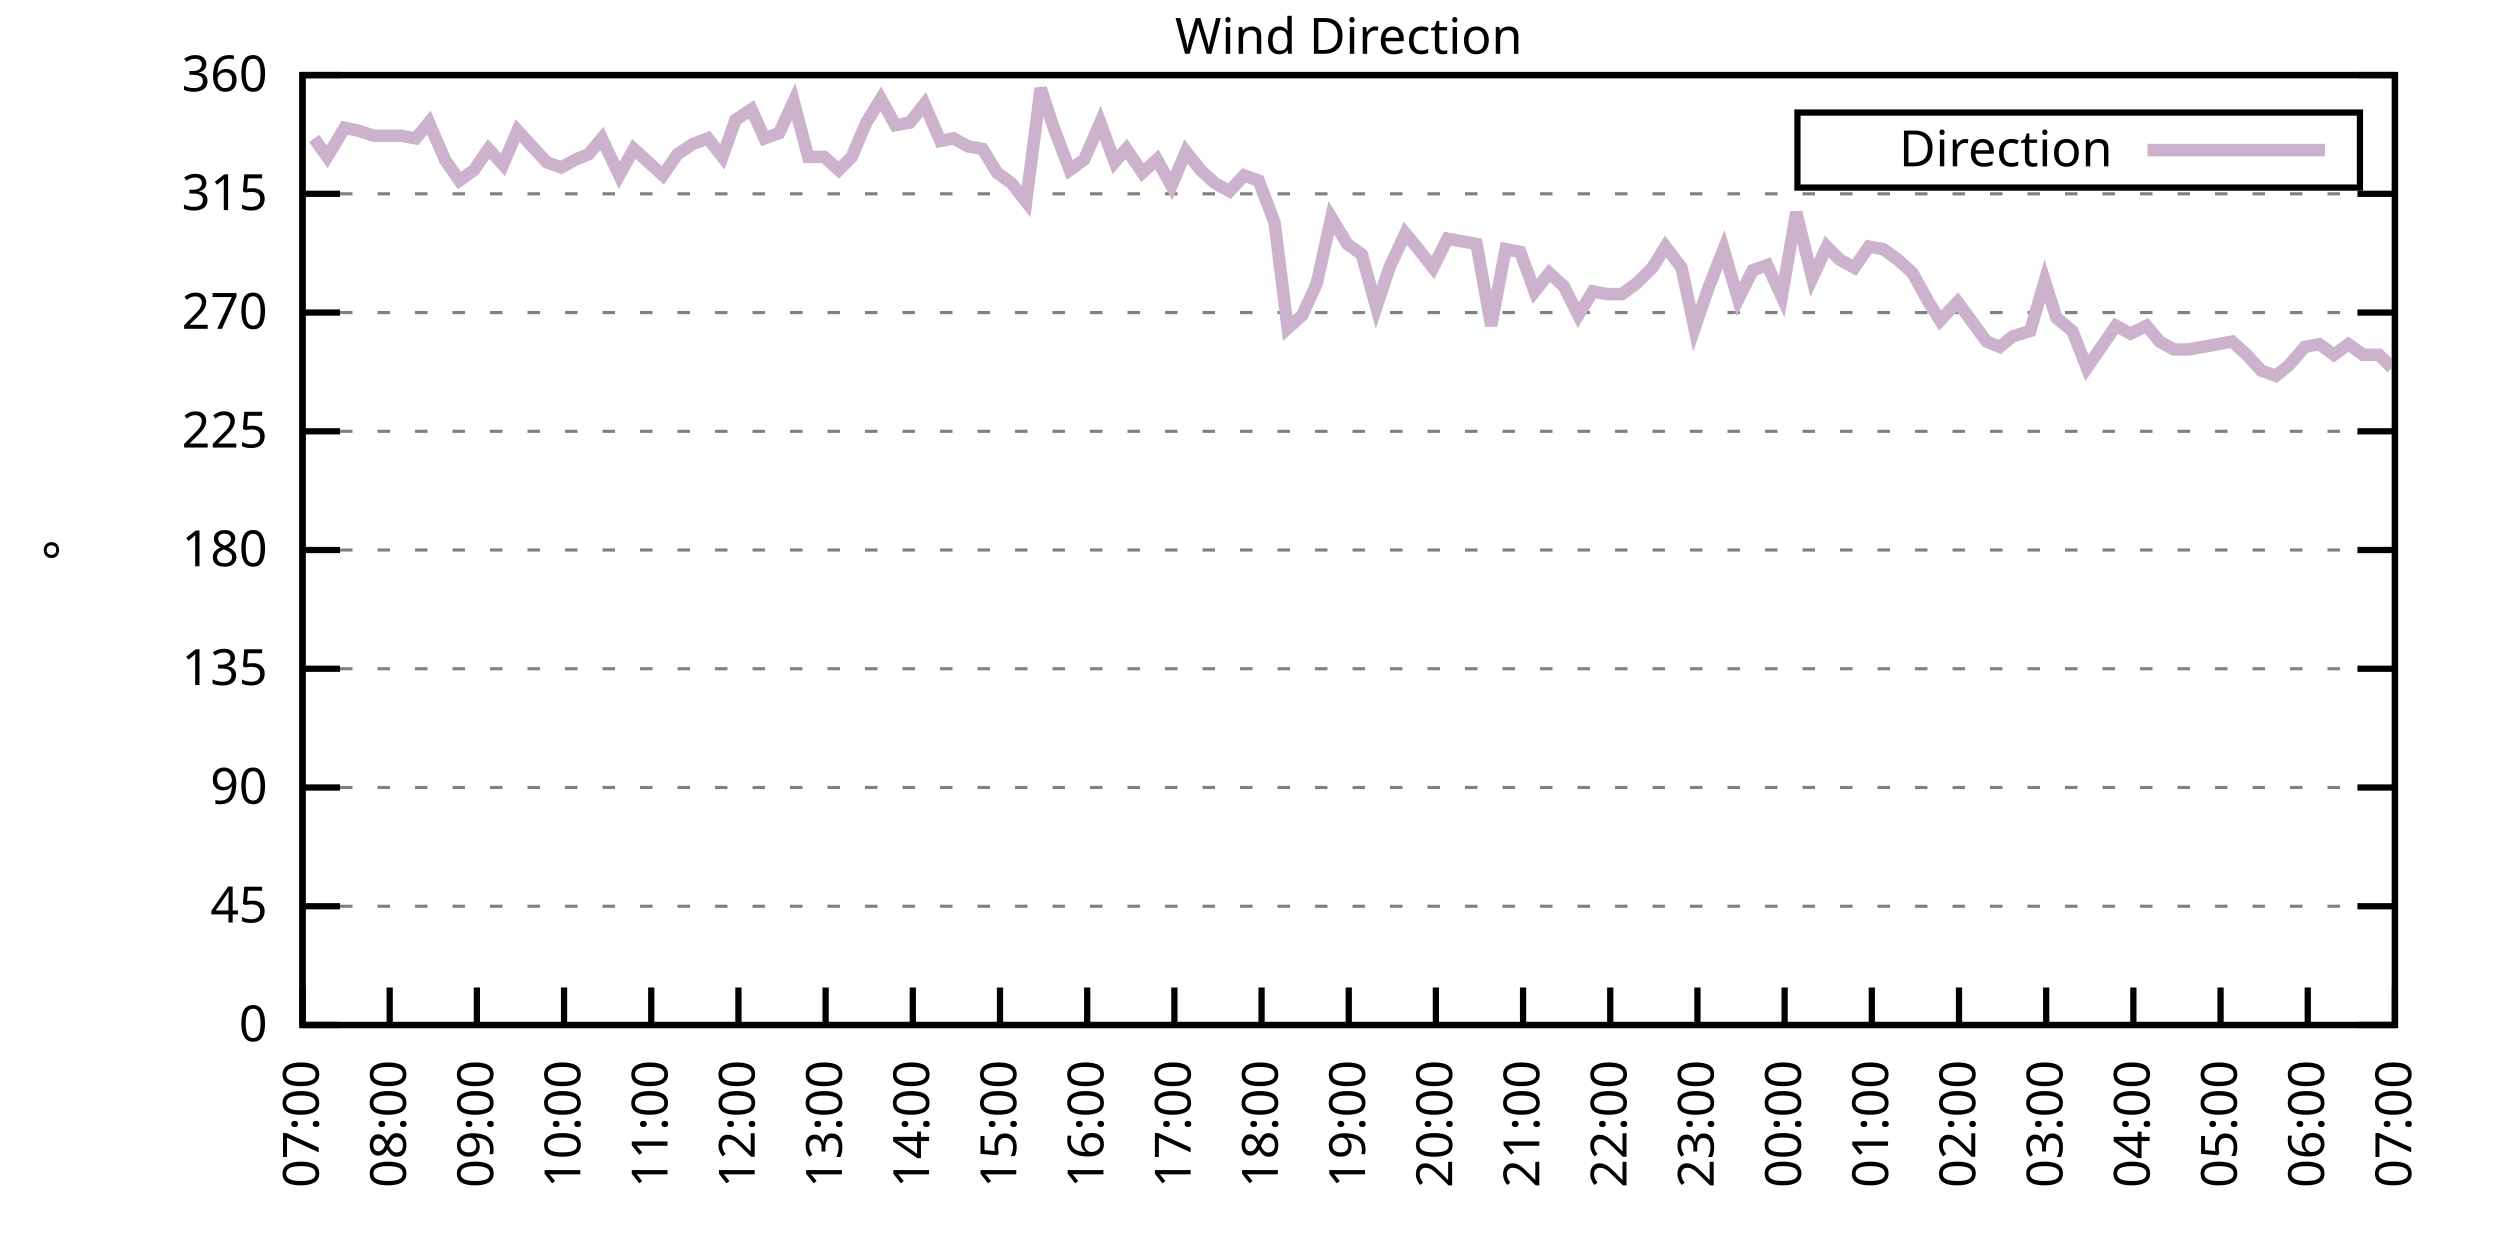
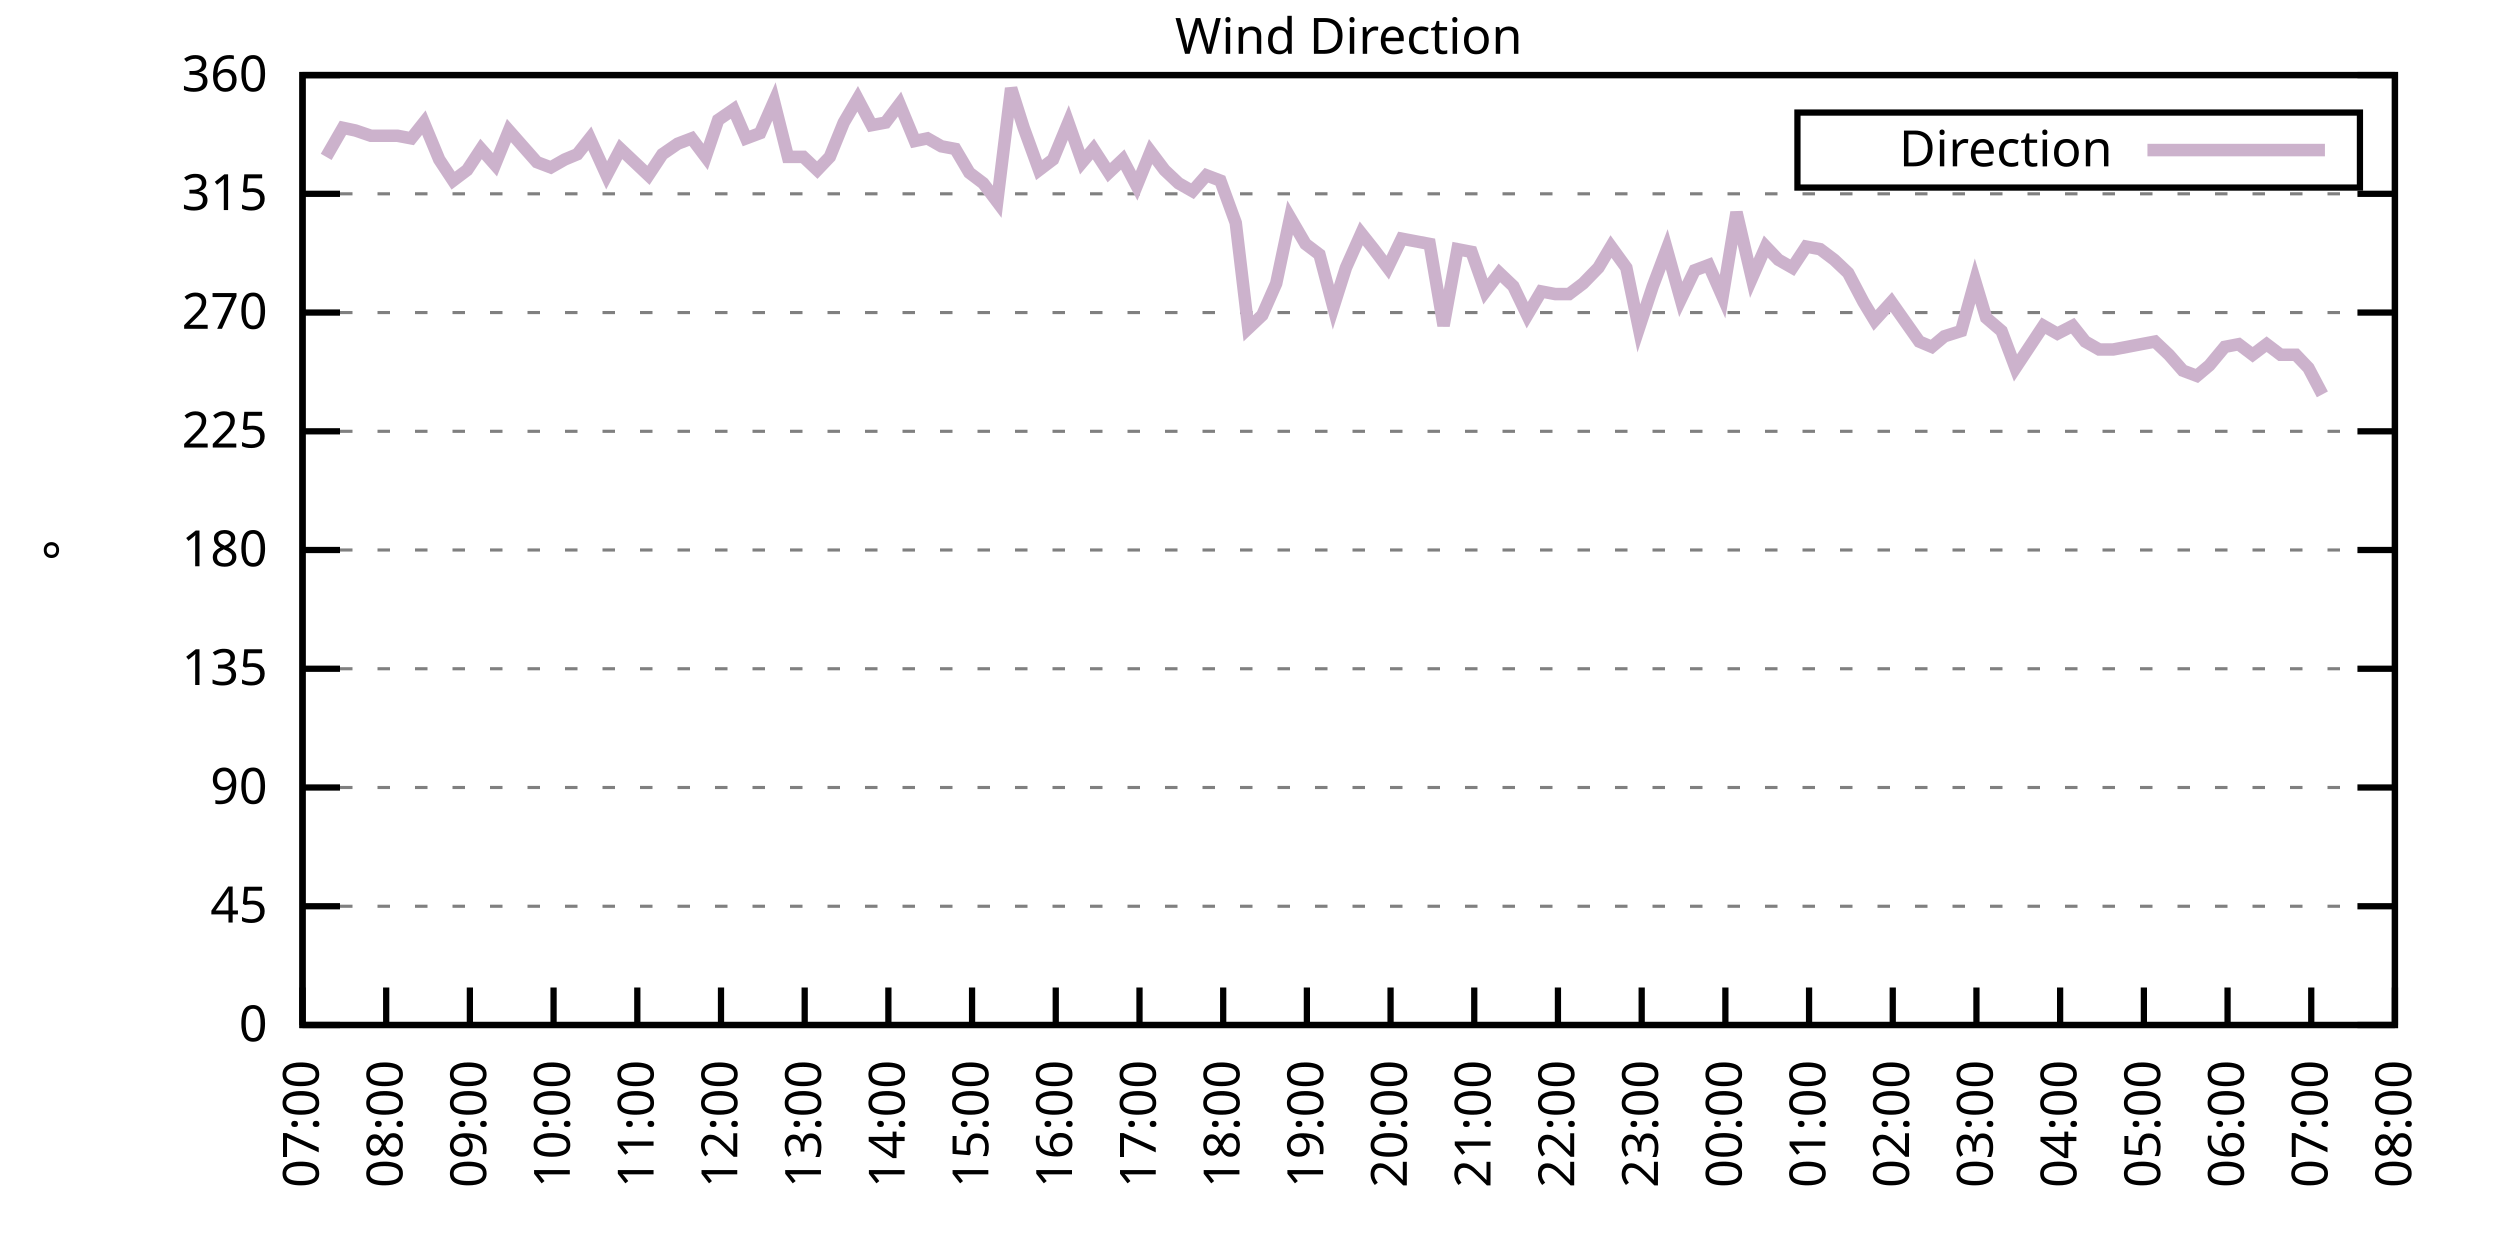
<svg xmlns="http://www.w3.org/2000/svg" xmlns:xlink="http://www.w3.org/1999/xlink" width="400" height="200" viewBox="0 0 400 200">
  <g id="gnuplot_canvas">
    <rect x="0" y="0" width="400" height="200" fill="none" />
    <defs>
      <circle id="gpDot" r="0.5" stroke-width="0.5" stroke="currentColor" />
      <path id="gpPt0" stroke-width="0.333" stroke="currentColor" d="M-1,0 h2 M0,-1 v2" />
      <path id="gpPt1" stroke-width="0.333" stroke="currentColor" d="M-1,-1 L1,1 M1,-1 L-1,1" />
      <path id="gpPt2" stroke-width="0.333" stroke="currentColor" d="M-1,0 L1,0 M0,-1 L0,1 M-1,-1 L1,1 M-1,1 L1,-1" />
      <rect id="gpPt3" stroke-width="0.333" stroke="currentColor" x="-1" y="-1" width="2" height="2" />
      <rect id="gpPt4" stroke-width="0.333" stroke="currentColor" fill="currentColor" x="-1" y="-1" width="2" height="2" />
      <circle id="gpPt5" stroke-width="0.333" stroke="currentColor" cx="0" cy="0" r="1" />
      <use xlink:href="#gpPt5" id="gpPt6" fill="currentColor" stroke="none" />
      <path id="gpPt7" stroke-width="0.333" stroke="currentColor" d="M0,-1.33 L-1.33,0.67 L1.33,0.67 z" />
      <use xlink:href="#gpPt7" id="gpPt8" fill="currentColor" stroke="none" />
      <use xlink:href="#gpPt7" id="gpPt9" stroke="currentColor" transform="rotate(180)" />
      <use xlink:href="#gpPt9" id="gpPt10" fill="currentColor" stroke="none" />
      <use xlink:href="#gpPt3" id="gpPt11" stroke="currentColor" transform="rotate(45)" />
      <use xlink:href="#gpPt11" id="gpPt12" fill="currentColor" stroke="none" />
      <path id="gpPt13" stroke-width="0.333" stroke="currentColor" d="M0,1.330 L1.265,0.411 L0.782,-1.067 L-0.782,-1.076 L-1.265,0.411 z" />
      <use xlink:href="#gpPt13" id="gpPt14" fill="currentColor" stroke="none" />
      <filter id="textbox" filterUnits="objectBoundingBox" x="0" y="0" height="1" width="1">
        <feFlood flood-color="white" flood-opacity="1" result="bgnd" />
        <feComposite in="SourceGraphic" in2="bgnd" operator="atop" />
      </filter>
      <filter id="greybox" filterUnits="objectBoundingBox" x="0" y="0" height="1" width="1">
        <feFlood flood-color="lightgrey" flood-opacity="1" result="grey" />
        <feComposite in="SourceGraphic" in2="grey" operator="atop" />
      </filter>
    </defs>
    <g fill="none" color="white" stroke="currentColor" stroke-width="1.00" stroke-linecap="butt" stroke-linejoin="miter">
</g>
    <g fill="none" color="black" stroke="currentColor" stroke-width="1.00" stroke-linecap="butt" stroke-linejoin="miter">
      <g stroke="none" shape-rendering="crispEdges">
        <polygon fill="rgb(255, 255, 255)" points="48.40,164.00 383.18,164.00 383.18,12.02 48.40,12.02 " />
      </g>
    </g>
    <g fill="none" color="black" stroke="currentColor" stroke-width="1.00" stroke-linecap="butt" stroke-linejoin="miter">
</g>
    <g fill="none" color="black" stroke="black" stroke-width="0.50" stroke-linecap="butt" stroke-linejoin="miter">
</g>
    <g fill="none" color="gray" stroke="currentColor" stroke-width="0.50" stroke-linecap="butt" stroke-linejoin="miter">
      <path stroke="gray" stroke-dasharray="2,4" class="gridline" d="M48.40,164.00 L383.19,164.00  " />
    </g>
    <g fill="none" color="gray" stroke="gray" stroke-width="1.00" stroke-linecap="butt" stroke-linejoin="miter">
</g>
    <g fill="none" color="black" stroke="currentColor" stroke-width="1.00" stroke-linecap="butt" stroke-linejoin="miter">
      <path stroke="black" d="M48.40,164.00 L54.40,164.00 M383.19,164.00 L377.19,164.00  " />
      <g transform="translate(42.80,166.60)" stroke="none" fill="black" font-family="Sans" font-size="8.00" text-anchor="end">
        <text>
          <tspan font-family="Sans"> 0</tspan>
        </text>
      </g>
    </g>
    <g fill="none" color="black" stroke="currentColor" stroke-width="1.00" stroke-linecap="butt" stroke-linejoin="miter">
</g>
    <g fill="none" color="black" stroke="black" stroke-width="0.50" stroke-linecap="butt" stroke-linejoin="miter">
</g>
    <g fill="none" color="gray" stroke="currentColor" stroke-width="0.50" stroke-linecap="butt" stroke-linejoin="miter">
      <path stroke="gray" stroke-dasharray="2,4" class="gridline" d="M48.40,145.00 L383.19,145.00  " />
    </g>
    <g fill="none" color="gray" stroke="gray" stroke-width="1.00" stroke-linecap="butt" stroke-linejoin="miter">
</g>
    <g fill="none" color="black" stroke="currentColor" stroke-width="1.00" stroke-linecap="butt" stroke-linejoin="miter">
      <path stroke="black" d="M48.40,145.00 L54.40,145.00 M383.19,145.00 L377.19,145.00  " />
      <g transform="translate(42.80,147.60)" stroke="none" fill="black" font-family="Sans" font-size="8.00" text-anchor="end">
        <text>
          <tspan font-family="Sans"> 45</tspan>
        </text>
      </g>
    </g>
    <g fill="none" color="black" stroke="currentColor" stroke-width="1.00" stroke-linecap="butt" stroke-linejoin="miter">
</g>
    <g fill="none" color="black" stroke="black" stroke-width="0.50" stroke-linecap="butt" stroke-linejoin="miter">
</g>
    <g fill="none" color="gray" stroke="currentColor" stroke-width="0.50" stroke-linecap="butt" stroke-linejoin="miter">
      <path stroke="gray" stroke-dasharray="2,4" class="gridline" d="M48.40,126.00 L383.19,126.00  " />
    </g>
    <g fill="none" color="gray" stroke="gray" stroke-width="1.00" stroke-linecap="butt" stroke-linejoin="miter">
</g>
    <g fill="none" color="black" stroke="currentColor" stroke-width="1.00" stroke-linecap="butt" stroke-linejoin="miter">
      <path stroke="black" d="M48.40,126.00 L54.40,126.00 M383.19,126.00 L377.19,126.00  " />
      <g transform="translate(42.80,128.60)" stroke="none" fill="black" font-family="Sans" font-size="8.00" text-anchor="end">
        <text>
          <tspan font-family="Sans"> 90</tspan>
        </text>
      </g>
    </g>
    <g fill="none" color="black" stroke="currentColor" stroke-width="1.00" stroke-linecap="butt" stroke-linejoin="miter">
</g>
    <g fill="none" color="black" stroke="black" stroke-width="0.50" stroke-linecap="butt" stroke-linejoin="miter">
</g>
    <g fill="none" color="gray" stroke="currentColor" stroke-width="0.50" stroke-linecap="butt" stroke-linejoin="miter">
      <path stroke="gray" stroke-dasharray="2,4" class="gridline" d="M48.40,107.00 L383.19,107.00  " />
    </g>
    <g fill="none" color="gray" stroke="gray" stroke-width="1.00" stroke-linecap="butt" stroke-linejoin="miter">
</g>
    <g fill="none" color="black" stroke="currentColor" stroke-width="1.00" stroke-linecap="butt" stroke-linejoin="miter">
      <path stroke="black" d="M48.40,107.00 L54.40,107.00 M383.19,107.00 L377.19,107.00  " />
      <g transform="translate(42.80,109.60)" stroke="none" fill="black" font-family="Sans" font-size="8.00" text-anchor="end">
        <text>
          <tspan font-family="Sans"> 135</tspan>
        </text>
      </g>
    </g>
    <g fill="none" color="black" stroke="currentColor" stroke-width="1.00" stroke-linecap="butt" stroke-linejoin="miter">
</g>
    <g fill="none" color="black" stroke="black" stroke-width="0.50" stroke-linecap="butt" stroke-linejoin="miter">
</g>
    <g fill="none" color="gray" stroke="currentColor" stroke-width="0.50" stroke-linecap="butt" stroke-linejoin="miter">
      <path stroke="gray" stroke-dasharray="2,4" class="gridline" d="M48.40,88.00 L383.19,88.00  " />
    </g>
    <g fill="none" color="gray" stroke="gray" stroke-width="1.00" stroke-linecap="butt" stroke-linejoin="miter">
</g>
    <g fill="none" color="black" stroke="currentColor" stroke-width="1.00" stroke-linecap="butt" stroke-linejoin="miter">
      <path stroke="black" d="M48.40,88.00 L54.40,88.00 M383.19,88.00 L377.19,88.00  " />
      <g transform="translate(42.80,90.60)" stroke="none" fill="black" font-family="Sans" font-size="8.00" text-anchor="end">
        <text>
          <tspan font-family="Sans"> 180</tspan>
        </text>
      </g>
    </g>
    <g fill="none" color="black" stroke="currentColor" stroke-width="1.00" stroke-linecap="butt" stroke-linejoin="miter">
</g>
    <g fill="none" color="black" stroke="black" stroke-width="0.50" stroke-linecap="butt" stroke-linejoin="miter">
</g>
    <g fill="none" color="gray" stroke="currentColor" stroke-width="0.50" stroke-linecap="butt" stroke-linejoin="miter">
      <path stroke="gray" stroke-dasharray="2,4" class="gridline" d="M48.40,69.01 L383.19,69.01  " />
    </g>
    <g fill="none" color="gray" stroke="gray" stroke-width="1.00" stroke-linecap="butt" stroke-linejoin="miter">
</g>
    <g fill="none" color="black" stroke="currentColor" stroke-width="1.00" stroke-linecap="butt" stroke-linejoin="miter">
      <path stroke="black" d="M48.40,69.01 L54.40,69.01 M383.19,69.01 L377.19,69.01  " />
      <g transform="translate(42.80,71.61)" stroke="none" fill="black" font-family="Sans" font-size="8.00" text-anchor="end">
        <text>
          <tspan font-family="Sans"> 225</tspan>
        </text>
      </g>
    </g>
    <g fill="none" color="black" stroke="currentColor" stroke-width="1.00" stroke-linecap="butt" stroke-linejoin="miter">
</g>
    <g fill="none" color="black" stroke="black" stroke-width="0.50" stroke-linecap="butt" stroke-linejoin="miter">
</g>
    <g fill="none" color="gray" stroke="currentColor" stroke-width="0.50" stroke-linecap="butt" stroke-linejoin="miter">
      <path stroke="gray" stroke-dasharray="2,4" class="gridline" d="M48.40,50.01 L383.19,50.01  " />
    </g>
    <g fill="none" color="gray" stroke="gray" stroke-width="1.00" stroke-linecap="butt" stroke-linejoin="miter">
</g>
    <g fill="none" color="black" stroke="currentColor" stroke-width="1.00" stroke-linecap="butt" stroke-linejoin="miter">
      <path stroke="black" d="M48.40,50.01 L54.40,50.01 M383.19,50.01 L377.19,50.01  " />
      <g transform="translate(42.80,52.61)" stroke="none" fill="black" font-family="Sans" font-size="8.00" text-anchor="end">
        <text>
          <tspan font-family="Sans"> 270</tspan>
        </text>
      </g>
    </g>
    <g fill="none" color="black" stroke="currentColor" stroke-width="1.00" stroke-linecap="butt" stroke-linejoin="miter">
</g>
    <g fill="none" color="black" stroke="black" stroke-width="0.50" stroke-linecap="butt" stroke-linejoin="miter">
</g>
    <g fill="none" color="gray" stroke="currentColor" stroke-width="0.50" stroke-linecap="butt" stroke-linejoin="miter">
      <path stroke="gray" stroke-dasharray="2,4" class="gridline" d="M48.40,31.01 L383.19,31.01  " />
    </g>
    <g fill="none" color="gray" stroke="gray" stroke-width="1.00" stroke-linecap="butt" stroke-linejoin="miter">
</g>
    <g fill="none" color="black" stroke="currentColor" stroke-width="1.00" stroke-linecap="butt" stroke-linejoin="miter">
      <path stroke="black" d="M48.40,31.01 L54.40,31.01 M383.19,31.01 L377.19,31.01  " />
      <g transform="translate(42.80,33.61)" stroke="none" fill="black" font-family="Sans" font-size="8.00" text-anchor="end">
        <text>
          <tspan font-family="Sans"> 315</tspan>
        </text>
      </g>
    </g>
    <g fill="none" color="black" stroke="currentColor" stroke-width="1.00" stroke-linecap="butt" stroke-linejoin="miter">
</g>
    <g fill="none" color="black" stroke="black" stroke-width="0.50" stroke-linecap="butt" stroke-linejoin="miter">
</g>
    <g fill="none" color="gray" stroke="currentColor" stroke-width="0.50" stroke-linecap="butt" stroke-linejoin="miter">
      <path stroke="gray" stroke-dasharray="2,4" class="gridline" d="M48.40,12.01 L383.19,12.01  " />
    </g>
    <g fill="none" color="gray" stroke="gray" stroke-width="1.00" stroke-linecap="butt" stroke-linejoin="miter">
</g>
    <g fill="none" color="black" stroke="currentColor" stroke-width="1.00" stroke-linecap="butt" stroke-linejoin="miter">
      <path stroke="black" d="M48.40,12.01 L54.40,12.01 M383.19,12.01 L377.19,12.01  " />
      <g transform="translate(42.80,14.61)" stroke="none" fill="black" font-family="Sans" font-size="8.00" text-anchor="end">
        <text>
          <tspan font-family="Sans"> 360</tspan>
        </text>
      </g>
    </g>
    <g fill="none" color="black" stroke="currentColor" stroke-width="1.00" stroke-linecap="butt" stroke-linejoin="miter">
      <path stroke="black" d="M48.40,164.00 L48.40,158.00  " />
      <g transform="translate(51.00,169.60) rotate(270.00)" stroke="none" fill="black" font-family="Sans" font-size="8.00" text-anchor="end">
        <text>
          <tspan font-family="Sans">07:00</tspan>
        </text>
      </g>
    </g>
    <g fill="none" color="black" stroke="currentColor" stroke-width="1.00" stroke-linecap="butt" stroke-linejoin="miter">
-       <path stroke="black" d="M62.35,164.00 L62.35,158.00  " />
-       <g transform="translate(64.95,169.60) rotate(270.00)" stroke="none" fill="black" font-family="Sans" font-size="8.00" text-anchor="end">
+       <path stroke="black" d="M61.79,164.00 L61.79,158.00  " />
+       <g transform="translate(64.39,169.60) rotate(270.00)" stroke="none" fill="black" font-family="Sans" font-size="8.00" text-anchor="end">
        <text>
          <tspan font-family="Sans">08:00</tspan>
        </text>
      </g>
    </g>
    <g fill="none" color="black" stroke="currentColor" stroke-width="1.00" stroke-linecap="butt" stroke-linejoin="miter">
-       <path stroke="black" d="M76.30,164.00 L76.30,158.00  " />
-       <g transform="translate(78.90,169.60) rotate(270.00)" stroke="none" fill="black" font-family="Sans" font-size="8.00" text-anchor="end">
+       <path stroke="black" d="M75.18,164.00 L75.18,158.00  " />
+       <g transform="translate(77.78,169.60) rotate(270.00)" stroke="none" fill="black" font-family="Sans" font-size="8.00" text-anchor="end">
        <text>
          <tspan font-family="Sans">09:00</tspan>
        </text>
      </g>
    </g>
    <g fill="none" color="black" stroke="currentColor" stroke-width="1.00" stroke-linecap="butt" stroke-linejoin="miter">
-       <path stroke="black" d="M90.25,164.00 L90.25,158.00  " />
-       <g transform="translate(92.85,169.60) rotate(270.00)" stroke="none" fill="black" font-family="Sans" font-size="8.00" text-anchor="end">
+       <path stroke="black" d="M88.57,164.00 L88.57,158.00  " />
+       <g transform="translate(91.17,169.60) rotate(270.00)" stroke="none" fill="black" font-family="Sans" font-size="8.00" text-anchor="end">
        <text>
          <tspan font-family="Sans">10:00</tspan>
        </text>
      </g>
    </g>
    <g fill="none" color="black" stroke="currentColor" stroke-width="1.00" stroke-linecap="butt" stroke-linejoin="miter">
-       <path stroke="black" d="M104.20,164.00 L104.20,158.00  " />
-       <g transform="translate(106.80,169.60) rotate(270.00)" stroke="none" fill="black" font-family="Sans" font-size="8.00" text-anchor="end">
+       <path stroke="black" d="M101.97,164.00 L101.97,158.00  " />
+       <g transform="translate(104.57,169.60) rotate(270.00)" stroke="none" fill="black" font-family="Sans" font-size="8.00" text-anchor="end">
        <text>
          <tspan font-family="Sans">11:00</tspan>
        </text>
      </g>
    </g>
    <g fill="none" color="black" stroke="currentColor" stroke-width="1.00" stroke-linecap="butt" stroke-linejoin="miter">
-       <path stroke="black" d="M118.15,164.00 L118.15,158.00  " />
-       <g transform="translate(120.75,169.60) rotate(270.00)" stroke="none" fill="black" font-family="Sans" font-size="8.00" text-anchor="end">
+       <path stroke="black" d="M115.36,164.00 L115.36,158.00  " />
+       <g transform="translate(117.96,169.60) rotate(270.00)" stroke="none" fill="black" font-family="Sans" font-size="8.00" text-anchor="end">
        <text>
          <tspan font-family="Sans">12:00</tspan>
        </text>
      </g>
    </g>
    <g fill="none" color="black" stroke="currentColor" stroke-width="1.00" stroke-linecap="butt" stroke-linejoin="miter">
-       <path stroke="black" d="M132.10,164.00 L132.10,158.00  " />
-       <g transform="translate(134.70,169.60) rotate(270.00)" stroke="none" fill="black" font-family="Sans" font-size="8.00" text-anchor="end">
+       <path stroke="black" d="M128.75,164.00 L128.75,158.00  " />
+       <g transform="translate(131.35,169.60) rotate(270.00)" stroke="none" fill="black" font-family="Sans" font-size="8.00" text-anchor="end">
        <text>
          <tspan font-family="Sans">13:00</tspan>
        </text>
      </g>
    </g>
    <g fill="none" color="black" stroke="currentColor" stroke-width="1.00" stroke-linecap="butt" stroke-linejoin="miter">
-       <path stroke="black" d="M146.05,164.00 L146.05,158.00  " />
-       <g transform="translate(148.65,169.60) rotate(270.00)" stroke="none" fill="black" font-family="Sans" font-size="8.00" text-anchor="end">
+       <path stroke="black" d="M142.14,164.00 L142.14,158.00  " />
+       <g transform="translate(144.74,169.60) rotate(270.00)" stroke="none" fill="black" font-family="Sans" font-size="8.00" text-anchor="end">
        <text>
          <tspan font-family="Sans">14:00</tspan>
        </text>
      </g>
    </g>
    <g fill="none" color="black" stroke="currentColor" stroke-width="1.00" stroke-linecap="butt" stroke-linejoin="miter">
-       <path stroke="black" d="M160.00,164.00 L160.00,158.00  " />
-       <g transform="translate(162.60,169.60) rotate(270.00)" stroke="none" fill="black" font-family="Sans" font-size="8.00" text-anchor="end">
+       <path stroke="black" d="M155.53,164.00 L155.53,158.00  " />
+       <g transform="translate(158.13,169.60) rotate(270.00)" stroke="none" fill="black" font-family="Sans" font-size="8.00" text-anchor="end">
        <text>
          <tspan font-family="Sans">15:00</tspan>
        </text>
      </g>
    </g>
    <g fill="none" color="black" stroke="currentColor" stroke-width="1.00" stroke-linecap="butt" stroke-linejoin="miter">
-       <path stroke="black" d="M173.95,164.00 L173.95,158.00  " />
-       <g transform="translate(176.55,169.60) rotate(270.00)" stroke="none" fill="black" font-family="Sans" font-size="8.00" text-anchor="end">
+       <path stroke="black" d="M168.92,164.00 L168.92,158.00  " />
+       <g transform="translate(171.52,169.60) rotate(270.00)" stroke="none" fill="black" font-family="Sans" font-size="8.00" text-anchor="end">
        <text>
          <tspan font-family="Sans">16:00</tspan>
        </text>
      </g>
    </g>
    <g fill="none" color="black" stroke="currentColor" stroke-width="1.00" stroke-linecap="butt" stroke-linejoin="miter">
-       <path stroke="black" d="M187.90,164.00 L187.90,158.00  " />
-       <g transform="translate(190.50,169.60) rotate(270.00)" stroke="none" fill="black" font-family="Sans" font-size="8.00" text-anchor="end">
+       <path stroke="black" d="M182.32,164.00 L182.32,158.00  " />
+       <g transform="translate(184.92,169.60) rotate(270.00)" stroke="none" fill="black" font-family="Sans" font-size="8.00" text-anchor="end">
        <text>
          <tspan font-family="Sans">17:00</tspan>
        </text>
      </g>
    </g>
    <g fill="none" color="black" stroke="currentColor" stroke-width="1.00" stroke-linecap="butt" stroke-linejoin="miter">
-       <path stroke="black" d="M201.85,164.00 L201.85,158.00  " />
-       <g transform="translate(204.45,169.60) rotate(270.00)" stroke="none" fill="black" font-family="Sans" font-size="8.00" text-anchor="end">
+       <path stroke="black" d="M195.71,164.00 L195.71,158.00  " />
+       <g transform="translate(198.31,169.60) rotate(270.00)" stroke="none" fill="black" font-family="Sans" font-size="8.00" text-anchor="end">
        <text>
          <tspan font-family="Sans">18:00</tspan>
        </text>
      </g>
    </g>
    <g fill="none" color="black" stroke="currentColor" stroke-width="1.00" stroke-linecap="butt" stroke-linejoin="miter">
-       <path stroke="black" d="M215.80,164.00 L215.80,158.00  " />
-       <g transform="translate(218.40,169.60) rotate(270.00)" stroke="none" fill="black" font-family="Sans" font-size="8.00" text-anchor="end">
+       <path stroke="black" d="M209.10,164.00 L209.10,158.00  " />
+       <g transform="translate(211.70,169.60) rotate(270.00)" stroke="none" fill="black" font-family="Sans" font-size="8.00" text-anchor="end">
        <text>
          <tspan font-family="Sans">19:00</tspan>
        </text>
      </g>
    </g>
    <g fill="none" color="black" stroke="currentColor" stroke-width="1.00" stroke-linecap="butt" stroke-linejoin="miter">
-       <path stroke="black" d="M229.74,164.00 L229.74,158.00  " />
-       <g transform="translate(232.34,169.60) rotate(270.00)" stroke="none" fill="black" font-family="Sans" font-size="8.00" text-anchor="end">
+       <path stroke="black" d="M222.49,164.00 L222.49,158.00  " />
+       <g transform="translate(225.09,169.60) rotate(270.00)" stroke="none" fill="black" font-family="Sans" font-size="8.00" text-anchor="end">
        <text>
          <tspan font-family="Sans">20:00</tspan>
        </text>
      </g>
    </g>
    <g fill="none" color="black" stroke="currentColor" stroke-width="1.00" stroke-linecap="butt" stroke-linejoin="miter">
-       <path stroke="black" d="M243.69,164.00 L243.69,158.00  " />
-       <g transform="translate(246.29,169.60) rotate(270.00)" stroke="none" fill="black" font-family="Sans" font-size="8.00" text-anchor="end">
+       <path stroke="black" d="M235.88,164.00 L235.88,158.00  " />
+       <g transform="translate(238.48,169.60) rotate(270.00)" stroke="none" fill="black" font-family="Sans" font-size="8.00" text-anchor="end">
        <text>
          <tspan font-family="Sans">21:00</tspan>
        </text>
      </g>
    </g>
    <g fill="none" color="black" stroke="currentColor" stroke-width="1.00" stroke-linecap="butt" stroke-linejoin="miter">
-       <path stroke="black" d="M257.64,164.00 L257.64,158.00  " />
-       <g transform="translate(260.24,169.60) rotate(270.00)" stroke="none" fill="black" font-family="Sans" font-size="8.00" text-anchor="end">
+       <path stroke="black" d="M249.27,164.00 L249.27,158.00  " />
+       <g transform="translate(251.87,169.60) rotate(270.00)" stroke="none" fill="black" font-family="Sans" font-size="8.00" text-anchor="end">
        <text>
          <tspan font-family="Sans">22:00</tspan>
        </text>
      </g>
    </g>
    <g fill="none" color="black" stroke="currentColor" stroke-width="1.00" stroke-linecap="butt" stroke-linejoin="miter">
-       <path stroke="black" d="M271.59,164.00 L271.59,158.00  " />
-       <g transform="translate(274.19,169.60) rotate(270.00)" stroke="none" fill="black" font-family="Sans" font-size="8.00" text-anchor="end">
+       <path stroke="black" d="M262.67,164.00 L262.67,158.00  " />
+       <g transform="translate(265.27,169.60) rotate(270.00)" stroke="none" fill="black" font-family="Sans" font-size="8.00" text-anchor="end">
        <text>
          <tspan font-family="Sans">23:00</tspan>
        </text>
      </g>
    </g>
    <g fill="none" color="black" stroke="currentColor" stroke-width="1.00" stroke-linecap="butt" stroke-linejoin="miter">
-       <path stroke="black" d="M285.54,164.00 L285.54,158.00  " />
-       <g transform="translate(288.14,169.60) rotate(270.00)" stroke="none" fill="black" font-family="Sans" font-size="8.00" text-anchor="end">
+       <path stroke="black" d="M276.06,164.00 L276.06,158.00  " />
+       <g transform="translate(278.66,169.60) rotate(270.00)" stroke="none" fill="black" font-family="Sans" font-size="8.00" text-anchor="end">
        <text>
          <tspan font-family="Sans">00:00</tspan>
        </text>
      </g>
    </g>
    <g fill="none" color="black" stroke="currentColor" stroke-width="1.00" stroke-linecap="butt" stroke-linejoin="miter">
-       <path stroke="black" d="M299.49,164.00 L299.49,158.00  " />
-       <g transform="translate(302.09,169.60) rotate(270.00)" stroke="none" fill="black" font-family="Sans" font-size="8.00" text-anchor="end">
+       <path stroke="black" d="M289.45,164.00 L289.45,158.00  " />
+       <g transform="translate(292.05,169.60) rotate(270.00)" stroke="none" fill="black" font-family="Sans" font-size="8.00" text-anchor="end">
        <text>
          <tspan font-family="Sans">01:00</tspan>
        </text>
      </g>
    </g>
    <g fill="none" color="black" stroke="currentColor" stroke-width="1.00" stroke-linecap="butt" stroke-linejoin="miter">
-       <path stroke="black" d="M313.44,164.00 L313.44,158.00  " />
-       <g transform="translate(316.04,169.60) rotate(270.00)" stroke="none" fill="black" font-family="Sans" font-size="8.00" text-anchor="end">
+       <path stroke="black" d="M302.84,164.00 L302.84,158.00  " />
+       <g transform="translate(305.44,169.60) rotate(270.00)" stroke="none" fill="black" font-family="Sans" font-size="8.00" text-anchor="end">
        <text>
          <tspan font-family="Sans">02:00</tspan>
        </text>
      </g>
    </g>
    <g fill="none" color="black" stroke="currentColor" stroke-width="1.00" stroke-linecap="butt" stroke-linejoin="miter">
-       <path stroke="black" d="M327.39,164.00 L327.39,158.00  " />
-       <g transform="translate(329.99,169.60) rotate(270.00)" stroke="none" fill="black" font-family="Sans" font-size="8.00" text-anchor="end">
+       <path stroke="black" d="M316.23,164.00 L316.23,158.00  " />
+       <g transform="translate(318.83,169.60) rotate(270.00)" stroke="none" fill="black" font-family="Sans" font-size="8.00" text-anchor="end">
        <text>
          <tspan font-family="Sans">03:00</tspan>
        </text>
      </g>
    </g>
    <g fill="none" color="black" stroke="currentColor" stroke-width="1.00" stroke-linecap="butt" stroke-linejoin="miter">
-       <path stroke="black" d="M341.34,164.00 L341.34,158.00  " />
-       <g transform="translate(343.94,169.60) rotate(270.00)" stroke="none" fill="black" font-family="Sans" font-size="8.00" text-anchor="end">
+       <path stroke="black" d="M329.62,164.00 L329.62,158.00  " />
+       <g transform="translate(332.22,169.60) rotate(270.00)" stroke="none" fill="black" font-family="Sans" font-size="8.00" text-anchor="end">
        <text>
          <tspan font-family="Sans">04:00</tspan>
        </text>
      </g>
    </g>
    <g fill="none" color="black" stroke="currentColor" stroke-width="1.00" stroke-linecap="butt" stroke-linejoin="miter">
-       <path stroke="black" d="M355.29,164.00 L355.29,158.00  " />
-       <g transform="translate(357.89,169.60) rotate(270.00)" stroke="none" fill="black" font-family="Sans" font-size="8.00" text-anchor="end">
+       <path stroke="black" d="M343.02,164.00 L343.02,158.00  " />
+       <g transform="translate(345.62,169.60) rotate(270.00)" stroke="none" fill="black" font-family="Sans" font-size="8.00" text-anchor="end">
        <text>
          <tspan font-family="Sans">05:00</tspan>
        </text>
      </g>
    </g>
    <g fill="none" color="black" stroke="currentColor" stroke-width="1.00" stroke-linecap="butt" stroke-linejoin="miter">
-       <path stroke="black" d="M369.24,164.00 L369.24,158.00  " />
-       <g transform="translate(371.84,169.60) rotate(270.00)" stroke="none" fill="black" font-family="Sans" font-size="8.00" text-anchor="end">
+       <path stroke="black" d="M356.41,164.00 L356.41,158.00  " />
+       <g transform="translate(359.01,169.60) rotate(270.00)" stroke="none" fill="black" font-family="Sans" font-size="8.00" text-anchor="end">
        <text>
          <tspan font-family="Sans">06:00</tspan>
+         </text>
+       </g>
+     </g>
+     <g fill="none" color="black" stroke="currentColor" stroke-width="1.00" stroke-linecap="butt" stroke-linejoin="miter">
+       <path stroke="black" d="M369.80,164.00 L369.80,158.00  " />
+       <g transform="translate(372.40,169.60) rotate(270.00)" stroke="none" fill="black" font-family="Sans" font-size="8.00" text-anchor="end">
+         <text>
+           <tspan font-family="Sans">07:00</tspan>
        </text>
      </g>
    </g>
    <g fill="none" color="black" stroke="currentColor" stroke-width="1.00" stroke-linecap="butt" stroke-linejoin="miter">
      <path stroke="black" d="M383.19,164.00 L383.19,158.00  " />
      <g transform="translate(385.79,169.60) rotate(270.00)" stroke="none" fill="black" font-family="Sans" font-size="8.00" text-anchor="end">
        <text>
-           <tspan font-family="Sans">07:00</tspan>
+           <tspan font-family="Sans">08:00</tspan>
        </text>
      </g>
    </g>
    <g fill="none" color="black" stroke="currentColor" stroke-width="1.00" stroke-linecap="butt" stroke-linejoin="miter">
</g>
    <g fill="none" color="black" stroke="currentColor" stroke-width="1.00" stroke-linecap="butt" stroke-linejoin="miter">
      <path stroke="black" d="M48.40,12.01 L48.40,164.00 L383.19,164.00 L383.19,12.01 L48.40,12.01 Z  " />
    </g>
    <g fill="none" color="black" stroke="currentColor" stroke-width="1.00" stroke-linecap="butt" stroke-linejoin="miter">
</g>
    <g fill="none" color="black" stroke="currentColor" stroke-width="1.00" stroke-linecap="butt" stroke-linejoin="miter">
      <path stroke="black" d="M287.59,30.01 L287.59,18.01 L377.59,18.01 L377.59,30.01 L287.59,30.01 Z  " />
    </g>
    <g id="Wind_direction_plot_1">
      <g fill="none" color="white" stroke="black" stroke-width="2.00" stroke-linecap="butt" stroke-linejoin="miter">
</g>
      <g fill="none" color="black" stroke="currentColor" stroke-width="2.00" stroke-linecap="butt" stroke-linejoin="miter">
        <g transform="translate(337.99,26.61)" stroke="none" fill="black" font-family="Sans" font-size="8.00" text-anchor="end">
          <text>
            <tspan font-family="Sans">Direction</tspan>
          </text>
        </g>
      </g>
      <g fill="none" color="black" stroke="currentColor" stroke-width="2.00" stroke-linecap="butt" stroke-linejoin="miter">
-         <path stroke="rgb(204, 178, 204)" d="M343.59,24.01 L371.99,24.01 M50.26,22.14 L52.35,25.10 L55.14,20.45 L57.23,20.88 L59.79,21.72 L61.88,21.72   L64.21,21.72 L66.53,22.14 L68.63,19.61 L71.18,25.52 L73.51,28.90 L75.83,27.21 L78.16,23.83 L80.48,26.36   L82.81,20.88 L85.13,23.41 L87.46,25.94 L89.78,26.79 L92.11,25.52 L94.20,24.68 L96.29,22.14 L99.08,28.05   L101.41,23.83 L106.06,28.05 L108.38,24.68 L110.94,22.99 L113.27,22.14 L115.59,25.10 L117.68,19.19 L120.24,17.50   L122.33,22.14 L124.66,21.30 L126.98,16.23 L129.31,25.10 L131.87,25.10 L134.19,27.21 L136.28,25.10 L138.61,19.61   L140.93,15.81 L143.26,20.03 L145.58,19.61 L147.91,16.65 L150.46,22.56 L152.56,22.14 L154.88,23.41 L157.21,23.83   L159.53,27.63 L161.86,29.32 L164.18,32.28 L166.51,14.12 L168.60,20.45 L171.16,27.21 L173.48,25.52 L176.04,19.61   L178.36,25.94 L180.22,23.83 L182.78,27.63 L185.11,25.52 L187.43,29.74 L189.76,24.25 L192.08,27.21 L194.41,29.32   L196.73,30.59 L199.06,28.05 L201.38,28.90 L203.94,35.65 L206.03,52.54 L208.36,50.43 L210.68,45.36 L213.01,34.81   L215.56,39.03 L217.89,40.72 L220.21,49.16 L222.30,42.83 L224.86,37.34 L226.95,39.87 L229.28,42.83 L231.60,38.19   L236.25,39.03 L238.58,52.12 L240.90,39.87 L243.23,40.30 L245.55,46.63 L247.88,43.67 L250.20,45.79 L252.53,50.43   L254.85,46.63 L257.18,47.05 L259.50,47.05 L261.83,45.36 L264.39,42.83 L266.48,39.45 L269.04,42.83 L271.13,52.54   L273.45,45.79 L275.78,39.87 L278.10,47.90 L280.43,43.25 L282.75,42.41 L285.08,47.47 L287.40,33.96 L289.96,44.52   L292.29,39.45 L294.38,41.56 L296.70,42.83 L299.03,39.45 L301.35,39.87 L303.68,41.56 L306.00,43.67 L308.56,48.32   L310.42,51.27 L313.21,48.32 L315.07,50.85 L317.86,54.65 L319.95,55.50 L322.04,53.81 L324.83,52.96 L327.16,44.94   L329.02,50.85 L331.58,52.96 L333.90,58.87 L336.23,55.50 L338.55,52.12 L340.88,53.39 L343.43,52.12 L345.53,54.65   L347.85,55.92 L350.18,55.92 L352.50,55.50 L354.83,55.07 L357.15,54.65 L359.48,56.76 L361.80,59.30 L364.13,60.14   L366.22,58.45 L368.78,55.50 L371.10,55.07 L373.43,56.76 L375.75,55.07 L378.08,56.76 L380.63,56.76 L382.73,58.87    " />
+         <path stroke="rgb(204, 178, 204)" d="M343.59,24.01 L371.99,24.01 M52.19,25.10 L54.87,20.45 L56.88,20.88 L59.34,21.72 L61.35,21.72 L63.58,21.72   L65.81,22.14 L67.82,19.61 L70.27,25.52 L72.50,28.90 L74.74,27.21 L76.97,23.83 L79.20,26.36 L81.43,20.88   L83.66,23.41 L85.90,25.94 L88.13,26.79 L90.36,25.52 L92.37,24.68 L94.38,22.14 L97.06,28.05 L99.29,23.83   L103.75,28.05 L105.98,24.68 L108.44,22.99 L110.67,22.14 L112.90,25.10 L114.91,19.19 L117.37,17.50 L119.38,22.14   L121.61,21.30 L123.84,16.23 L126.07,25.10 L128.53,25.10 L130.76,27.21 L132.77,25.10 L135.00,19.61 L137.23,15.81   L139.46,20.03 L141.69,19.61 L143.93,16.65 L146.38,22.56 L148.39,22.14 L150.62,23.41 L152.85,23.83 L155.09,27.63   L157.32,29.32 L159.55,32.28 L161.78,14.12 L163.79,20.45 L166.25,27.21 L168.48,25.52 L170.93,19.61 L173.17,25.94   L174.95,23.83 L177.41,27.63 L179.64,25.52 L181.87,29.74 L184.10,24.25 L186.33,27.21 L188.57,29.32 L190.80,30.59   L193.03,28.05 L195.26,28.90 L197.72,35.65 L199.73,52.54 L201.96,50.43 L204.19,45.36 L206.42,34.81 L208.88,39.03   L211.11,40.72 L213.34,49.16 L215.35,42.83 L217.80,37.34 L219.81,39.87 L222.04,42.83 L224.28,38.19 L228.74,39.03   L230.97,52.12 L233.20,39.87 L235.44,40.30 L237.67,46.63 L239.90,43.67 L242.13,45.79 L244.36,50.43 L246.60,46.63   L248.83,47.05 L251.06,47.05 L253.29,45.36 L255.75,42.83 L257.76,39.45 L260.21,42.83 L262.22,52.54 L264.45,45.79   L266.68,39.87 L268.92,47.90 L271.15,43.25 L273.38,42.41 L275.61,47.47 L277.84,33.96 L280.30,44.52 L282.53,39.45   L284.54,41.56 L286.77,42.83 L289.00,39.45 L291.23,39.87 L293.47,41.56 L295.70,43.67 L298.15,48.32 L299.94,51.27   L302.62,48.32 L304.40,50.85 L307.08,54.65 L309.09,55.50 L311.10,53.81 L313.78,52.96 L316.01,44.94 L317.79,50.85   L320.25,52.96 L322.48,58.87 L324.71,55.50 L326.95,52.12 L329.18,53.39 L331.63,52.12 L333.64,54.65 L335.87,55.92   L338.10,55.92 L340.34,55.50 L342.57,55.07 L344.80,54.65 L347.03,56.76 L349.26,59.30 L351.50,60.14 L353.51,58.45   L355.96,55.50 L358.19,55.07 L360.42,56.76 L362.66,55.07 L364.89,56.76 L367.34,56.76 L369.35,58.87 L371.58,63.10    " />
      </g>
    </g>
    <g fill="none" color="black" stroke="currentColor" stroke-width="2.00" stroke-linecap="butt" stroke-linejoin="miter">
</g>
    <g fill="none" color="black" stroke="black" stroke-width="1.00" stroke-linecap="butt" stroke-linejoin="miter">
</g>
    <g fill="none" color="black" stroke="currentColor" stroke-width="1.00" stroke-linecap="butt" stroke-linejoin="miter">
      <path stroke="black" d="M48.40,12.01 L48.40,164.00 L383.19,164.00 L383.19,12.01 L48.40,12.01 Z  " />
      <g transform="translate(12.80,88.01) rotate(270.00)" stroke="none" fill="black" font-family="Sans" font-size="8.00" text-anchor="middle">
        <text>
          <tspan font-family="Sans">°</tspan>
        </text>
      </g>
    </g>
    <g fill="none" color="black" stroke="currentColor" stroke-width="1.00" stroke-linecap="butt" stroke-linejoin="miter">
</g>
    <g fill="none" color="black" stroke="currentColor" stroke-width="1.00" stroke-linecap="butt" stroke-linejoin="miter">
      <g transform="translate(215.79,8.61)" stroke="none" fill="black" font-family="Sans" font-size="8.00" text-anchor="middle">
        <text>
          <tspan font-family="Sans">Wind Direction</tspan>
        </text>
      </g>
    </g>
    <g fill="none" color="black" stroke="currentColor" stroke-width="1.00" stroke-linecap="butt" stroke-linejoin="miter">
</g>
  </g>
</svg>
